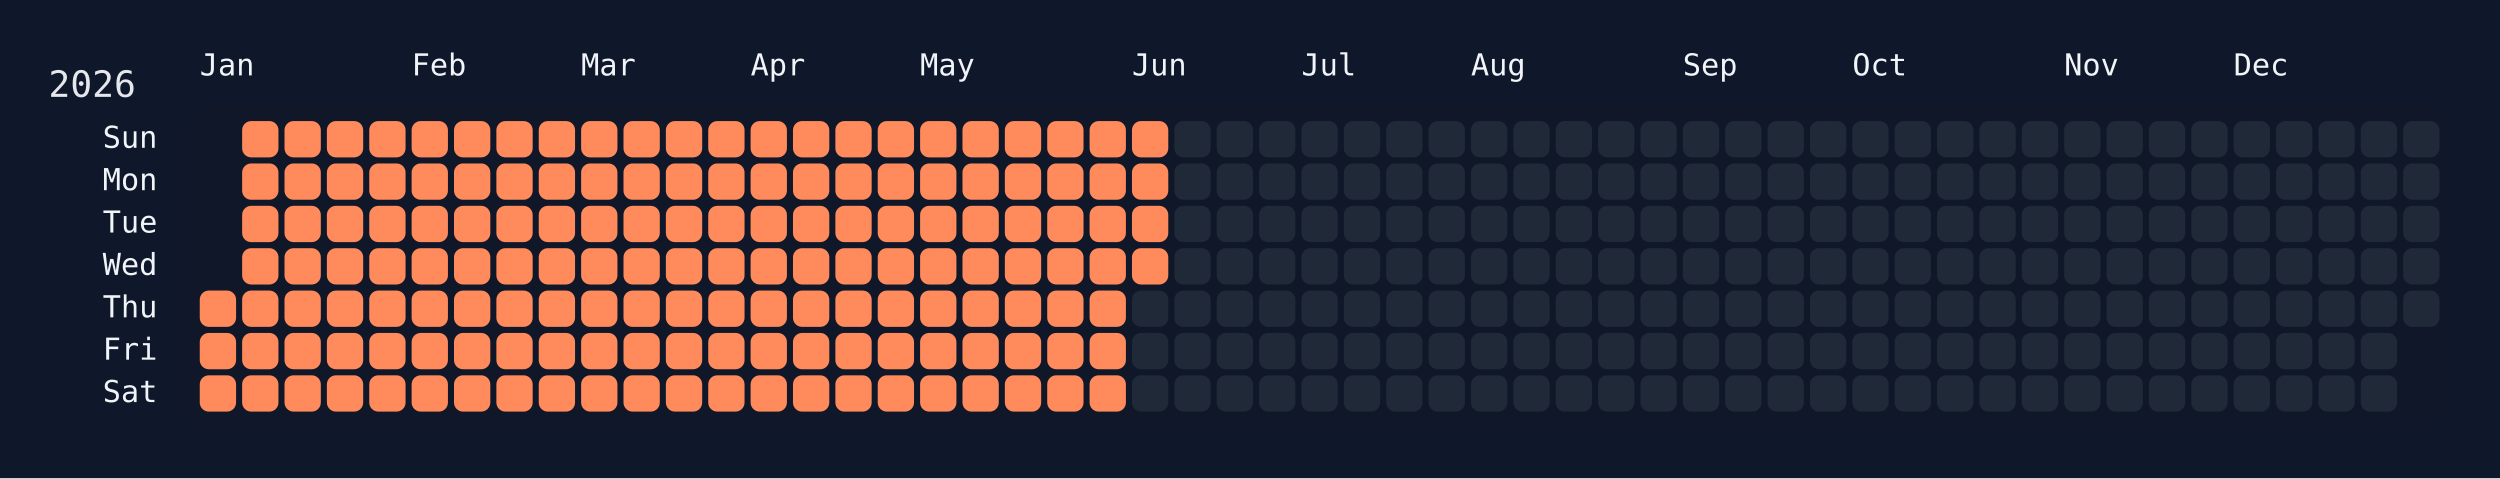
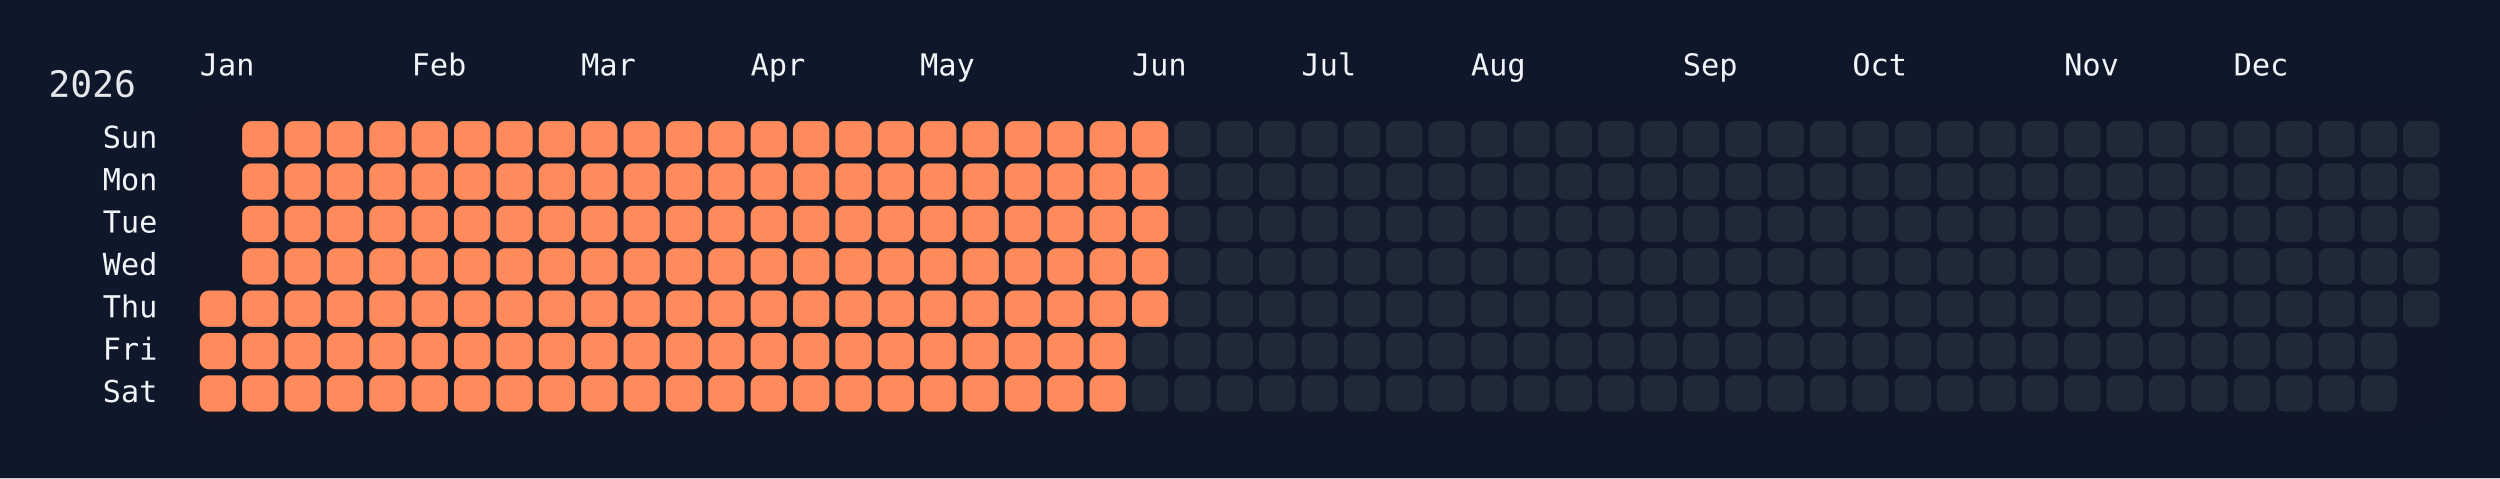
<svg xmlns="http://www.w3.org/2000/svg" width="826" height="158" viewBox="0 0 826 158">
  <rect width="826" height="158" fill="#0f172a" />
  <rect x="60" y="34" width="750" height="108" rx="12" ry="12" fill="rgba(15, 23, 42, 0.8)" />
  <text x="16" y="32" font-size="12" fill="#e5e7eb" font-family="JetBrains Mono, ui-monospace, SFMono-Regular, Menlo, Monaco, Consolas, monospace">2026</text>
  <text x="66" y="18" font-size="10" fill="#f1f5f9" font-family="JetBrains Mono, ui-monospace, SFMono-Regular, Menlo, Monaco, Consolas, monospace" dominant-baseline="hanging">Jan</text>
  <text x="136" y="18" font-size="10" fill="#f1f5f9" font-family="JetBrains Mono, ui-monospace, SFMono-Regular, Menlo, Monaco, Consolas, monospace" dominant-baseline="hanging">Feb</text>
  <text x="192" y="18" font-size="10" fill="#f1f5f9" font-family="JetBrains Mono, ui-monospace, SFMono-Regular, Menlo, Monaco, Consolas, monospace" dominant-baseline="hanging">Mar</text>
  <text x="248" y="18" font-size="10" fill="#f1f5f9" font-family="JetBrains Mono, ui-monospace, SFMono-Regular, Menlo, Monaco, Consolas, monospace" dominant-baseline="hanging">Apr</text>
  <text x="304" y="18" font-size="10" fill="#f1f5f9" font-family="JetBrains Mono, ui-monospace, SFMono-Regular, Menlo, Monaco, Consolas, monospace" dominant-baseline="hanging">May</text>
  <text x="374" y="18" font-size="10" fill="#f1f5f9" font-family="JetBrains Mono, ui-monospace, SFMono-Regular, Menlo, Monaco, Consolas, monospace" dominant-baseline="hanging">Jun</text>
  <text x="430" y="18" font-size="10" fill="#f1f5f9" font-family="JetBrains Mono, ui-monospace, SFMono-Regular, Menlo, Monaco, Consolas, monospace" dominant-baseline="hanging">Jul</text>
  <text x="486" y="18" font-size="10" fill="#f1f5f9" font-family="JetBrains Mono, ui-monospace, SFMono-Regular, Menlo, Monaco, Consolas, monospace" dominant-baseline="hanging">Aug</text>
  <text x="556" y="18" font-size="10" fill="#f1f5f9" font-family="JetBrains Mono, ui-monospace, SFMono-Regular, Menlo, Monaco, Consolas, monospace" dominant-baseline="hanging">Sep</text>
  <text x="612" y="18" font-size="10" fill="#f1f5f9" font-family="JetBrains Mono, ui-monospace, SFMono-Regular, Menlo, Monaco, Consolas, monospace" dominant-baseline="hanging">Oct</text>
  <text x="682" y="18" font-size="10" fill="#f1f5f9" font-family="JetBrains Mono, ui-monospace, SFMono-Regular, Menlo, Monaco, Consolas, monospace" dominant-baseline="hanging">Nov</text>
  <text x="738" y="18" font-size="10" fill="#f1f5f9" font-family="JetBrains Mono, ui-monospace, SFMono-Regular, Menlo, Monaco, Consolas, monospace" dominant-baseline="hanging">Dec</text>
  <text x="52" y="46.0" font-size="10" fill="#f1f5f9" font-family="JetBrains Mono, ui-monospace, SFMono-Regular, Menlo, Monaco, Consolas, monospace" text-anchor="end" dominant-baseline="middle">Sun</text>
  <text x="52" y="60.0" font-size="10" fill="#f1f5f9" font-family="JetBrains Mono, ui-monospace, SFMono-Regular, Menlo, Monaco, Consolas, monospace" text-anchor="end" dominant-baseline="middle">Mon</text>
  <text x="52" y="74.0" font-size="10" fill="#f1f5f9" font-family="JetBrains Mono, ui-monospace, SFMono-Regular, Menlo, Monaco, Consolas, monospace" text-anchor="end" dominant-baseline="middle">Tue</text>
  <text x="52" y="88.0" font-size="10" fill="#f1f5f9" font-family="JetBrains Mono, ui-monospace, SFMono-Regular, Menlo, Monaco, Consolas, monospace" text-anchor="end" dominant-baseline="middle">Wed</text>
  <text x="52" y="102.0" font-size="10" fill="#f1f5f9" font-family="JetBrains Mono, ui-monospace, SFMono-Regular, Menlo, Monaco, Consolas, monospace" text-anchor="end" dominant-baseline="middle">Thu</text>
  <text x="52" y="116.0" font-size="10" fill="#f1f5f9" font-family="JetBrains Mono, ui-monospace, SFMono-Regular, Menlo, Monaco, Consolas, monospace" text-anchor="end" dominant-baseline="middle">Fri</text>
  <text x="52" y="130.0" font-size="10" fill="#f1f5f9" font-family="JetBrains Mono, ui-monospace, SFMono-Regular, Menlo, Monaco, Consolas, monospace" text-anchor="end" dominant-baseline="middle">Sat</text>
  <g transform="translate(66,40)">
    <rect x="0" y="56" width="12" height="12" rx="3" ry="3" fill="#ff8a5b" data-date="2026-01-01" />
    <rect x="0" y="70" width="12" height="12" rx="3" ry="3" fill="#ff8a5b" data-date="2026-01-02" />
    <rect x="0" y="84" width="12" height="12" rx="3" ry="3" fill="#ff8a5b" data-date="2026-01-03" />
    <rect x="14" y="0" width="12" height="12" rx="3" ry="3" fill="#ff8a5b" data-date="2026-01-04" />
    <rect x="14" y="14" width="12" height="12" rx="3" ry="3" fill="#ff8a5b" data-date="2026-01-05" />
    <rect x="14" y="28" width="12" height="12" rx="3" ry="3" fill="#ff8a5b" data-date="2026-01-06" />
    <rect x="14" y="42" width="12" height="12" rx="3" ry="3" fill="#ff8a5b" data-date="2026-01-07" />
    <rect x="14" y="56" width="12" height="12" rx="3" ry="3" fill="#ff8a5b" data-date="2026-01-08" />
    <rect x="14" y="70" width="12" height="12" rx="3" ry="3" fill="#ff8a5b" data-date="2026-01-09" />
    <rect x="14" y="84" width="12" height="12" rx="3" ry="3" fill="#ff8a5b" data-date="2026-01-10" />
    <rect x="28" y="0" width="12" height="12" rx="3" ry="3" fill="#ff8a5b" data-date="2026-01-11" />
    <rect x="28" y="14" width="12" height="12" rx="3" ry="3" fill="#ff8a5b" data-date="2026-01-12" />
    <rect x="28" y="28" width="12" height="12" rx="3" ry="3" fill="#ff8a5b" data-date="2026-01-13" />
    <rect x="28" y="42" width="12" height="12" rx="3" ry="3" fill="#ff8a5b" data-date="2026-01-14" />
    <rect x="28" y="56" width="12" height="12" rx="3" ry="3" fill="#ff8a5b" data-date="2026-01-15" />
    <rect x="28" y="70" width="12" height="12" rx="3" ry="3" fill="#ff8a5b" data-date="2026-01-16" />
    <rect x="28" y="84" width="12" height="12" rx="3" ry="3" fill="#ff8a5b" data-date="2026-01-17" />
    <rect x="42" y="0" width="12" height="12" rx="3" ry="3" fill="#ff8a5b" data-date="2026-01-18" />
    <rect x="42" y="14" width="12" height="12" rx="3" ry="3" fill="#ff8a5b" data-date="2026-01-19" />
    <rect x="42" y="28" width="12" height="12" rx="3" ry="3" fill="#ff8a5b" data-date="2026-01-20" />
    <rect x="42" y="42" width="12" height="12" rx="3" ry="3" fill="#ff8a5b" data-date="2026-01-21" />
    <rect x="42" y="56" width="12" height="12" rx="3" ry="3" fill="#ff8a5b" data-date="2026-01-22" />
    <rect x="42" y="70" width="12" height="12" rx="3" ry="3" fill="#ff8a5b" data-date="2026-01-23" />
    <rect x="42" y="84" width="12" height="12" rx="3" ry="3" fill="#ff8a5b" data-date="2026-01-24" />
    <rect x="56" y="0" width="12" height="12" rx="3" ry="3" fill="#ff8a5b" data-date="2026-01-25" />
    <rect x="56" y="14" width="12" height="12" rx="3" ry="3" fill="#ff8a5b" data-date="2026-01-26" />
    <rect x="56" y="28" width="12" height="12" rx="3" ry="3" fill="#ff8a5b" data-date="2026-01-27" />
    <rect x="56" y="42" width="12" height="12" rx="3" ry="3" fill="#ff8a5b" data-date="2026-01-28" />
    <rect x="56" y="56" width="12" height="12" rx="3" ry="3" fill="#ff8a5b" data-date="2026-01-29" />
    <rect x="56" y="70" width="12" height="12" rx="3" ry="3" fill="#ff8a5b" data-date="2026-01-30" />
    <rect x="56" y="84" width="12" height="12" rx="3" ry="3" fill="#ff8a5b" data-date="2026-01-31" />
    <rect x="70" y="0" width="12" height="12" rx="3" ry="3" fill="#ff8a5b" data-date="2026-02-01" />
    <rect x="70" y="14" width="12" height="12" rx="3" ry="3" fill="#ff8a5b" data-date="2026-02-02" />
    <rect x="70" y="28" width="12" height="12" rx="3" ry="3" fill="#ff8a5b" data-date="2026-02-03" />
    <rect x="70" y="42" width="12" height="12" rx="3" ry="3" fill="#ff8a5b" data-date="2026-02-04" />
    <rect x="70" y="56" width="12" height="12" rx="3" ry="3" fill="#ff8a5b" data-date="2026-02-05" />
    <rect x="70" y="70" width="12" height="12" rx="3" ry="3" fill="#ff8a5b" data-date="2026-02-06" />
    <rect x="70" y="84" width="12" height="12" rx="3" ry="3" fill="#ff8a5b" data-date="2026-02-07" />
    <rect x="84" y="0" width="12" height="12" rx="3" ry="3" fill="#ff8a5b" data-date="2026-02-08" />
    <rect x="84" y="14" width="12" height="12" rx="3" ry="3" fill="#ff8a5b" data-date="2026-02-09" />
    <rect x="84" y="28" width="12" height="12" rx="3" ry="3" fill="#ff8a5b" data-date="2026-02-10" />
    <rect x="84" y="42" width="12" height="12" rx="3" ry="3" fill="#ff8a5b" data-date="2026-02-11" />
    <rect x="84" y="56" width="12" height="12" rx="3" ry="3" fill="#ff8a5b" data-date="2026-02-12" />
    <rect x="84" y="70" width="12" height="12" rx="3" ry="3" fill="#ff8a5b" data-date="2026-02-13" />
    <rect x="84" y="84" width="12" height="12" rx="3" ry="3" fill="#ff8a5b" data-date="2026-02-14" />
    <rect x="98" y="0" width="12" height="12" rx="3" ry="3" fill="#ff8a5b" data-date="2026-02-15" />
    <rect x="98" y="14" width="12" height="12" rx="3" ry="3" fill="#ff8a5b" data-date="2026-02-16" />
    <rect x="98" y="28" width="12" height="12" rx="3" ry="3" fill="#ff8a5b" data-date="2026-02-17" />
    <rect x="98" y="42" width="12" height="12" rx="3" ry="3" fill="#ff8a5b" data-date="2026-02-18" />
    <rect x="98" y="56" width="12" height="12" rx="3" ry="3" fill="#ff8a5b" data-date="2026-02-19" />
    <rect x="98" y="70" width="12" height="12" rx="3" ry="3" fill="#ff8a5b" data-date="2026-02-20" />
    <rect x="98" y="84" width="12" height="12" rx="3" ry="3" fill="#ff8a5b" data-date="2026-02-21" />
    <rect x="112" y="0" width="12" height="12" rx="3" ry="3" fill="#ff8a5b" data-date="2026-02-22" />
    <rect x="112" y="14" width="12" height="12" rx="3" ry="3" fill="#ff8a5b" data-date="2026-02-23" />
    <rect x="112" y="28" width="12" height="12" rx="3" ry="3" fill="#ff8a5b" data-date="2026-02-24" />
    <rect x="112" y="42" width="12" height="12" rx="3" ry="3" fill="#ff8a5b" data-date="2026-02-25" />
    <rect x="112" y="56" width="12" height="12" rx="3" ry="3" fill="#ff8a5b" data-date="2026-02-26" />
    <rect x="112" y="70" width="12" height="12" rx="3" ry="3" fill="#ff8a5b" data-date="2026-02-27" />
    <rect x="112" y="84" width="12" height="12" rx="3" ry="3" fill="#ff8a5b" data-date="2026-02-28" />
    <rect x="126" y="0" width="12" height="12" rx="3" ry="3" fill="#ff8a5b" data-date="2026-03-01" />
    <rect x="126" y="14" width="12" height="12" rx="3" ry="3" fill="#ff8a5b" data-date="2026-03-02" />
    <rect x="126" y="28" width="12" height="12" rx="3" ry="3" fill="#ff8a5b" data-date="2026-03-03" />
    <rect x="126" y="42" width="12" height="12" rx="3" ry="3" fill="#ff8a5b" data-date="2026-03-04" />
    <rect x="126" y="56" width="12" height="12" rx="3" ry="3" fill="#ff8a5b" data-date="2026-03-05" />
    <rect x="126" y="70" width="12" height="12" rx="3" ry="3" fill="#ff8a5b" data-date="2026-03-06" />
    <rect x="126" y="84" width="12" height="12" rx="3" ry="3" fill="#ff8a5b" data-date="2026-03-07" />
    <rect x="140" y="0" width="12" height="12" rx="3" ry="3" fill="#ff8a5b" data-date="2026-03-08" />
    <rect x="140" y="14" width="12" height="12" rx="3" ry="3" fill="#ff8a5b" data-date="2026-03-09" />
    <rect x="140" y="28" width="12" height="12" rx="3" ry="3" fill="#ff8a5b" data-date="2026-03-10" />
    <rect x="140" y="42" width="12" height="12" rx="3" ry="3" fill="#ff8a5b" data-date="2026-03-11" />
    <rect x="140" y="56" width="12" height="12" rx="3" ry="3" fill="#ff8a5b" data-date="2026-03-12" />
    <rect x="140" y="70" width="12" height="12" rx="3" ry="3" fill="#ff8a5b" data-date="2026-03-13" />
    <rect x="140" y="84" width="12" height="12" rx="3" ry="3" fill="#ff8a5b" data-date="2026-03-14" />
    <rect x="154" y="0" width="12" height="12" rx="3" ry="3" fill="#ff8a5b" data-date="2026-03-15" />
    <rect x="154" y="14" width="12" height="12" rx="3" ry="3" fill="#ff8a5b" data-date="2026-03-16" />
    <rect x="154" y="28" width="12" height="12" rx="3" ry="3" fill="#ff8a5b" data-date="2026-03-17" />
    <rect x="154" y="42" width="12" height="12" rx="3" ry="3" fill="#ff8a5b" data-date="2026-03-18" />
    <rect x="154" y="56" width="12" height="12" rx="3" ry="3" fill="#ff8a5b" data-date="2026-03-19" />
    <rect x="154" y="70" width="12" height="12" rx="3" ry="3" fill="#ff8a5b" data-date="2026-03-20" />
    <rect x="154" y="84" width="12" height="12" rx="3" ry="3" fill="#ff8a5b" data-date="2026-03-21" />
    <rect x="168" y="0" width="12" height="12" rx="3" ry="3" fill="#ff8a5b" data-date="2026-03-22" />
    <rect x="168" y="14" width="12" height="12" rx="3" ry="3" fill="#ff8a5b" data-date="2026-03-23" />
    <rect x="168" y="28" width="12" height="12" rx="3" ry="3" fill="#ff8a5b" data-date="2026-03-24" />
    <rect x="168" y="42" width="12" height="12" rx="3" ry="3" fill="#ff8a5b" data-date="2026-03-25" />
    <rect x="168" y="56" width="12" height="12" rx="3" ry="3" fill="#ff8a5b" data-date="2026-03-26" />
    <rect x="168" y="70" width="12" height="12" rx="3" ry="3" fill="#ff8a5b" data-date="2026-03-27" />
    <rect x="168" y="84" width="12" height="12" rx="3" ry="3" fill="#ff8a5b" data-date="2026-03-28" />
    <rect x="182" y="0" width="12" height="12" rx="3" ry="3" fill="#ff8a5b" data-date="2026-03-29" />
    <rect x="182" y="14" width="12" height="12" rx="3" ry="3" fill="#ff8a5b" data-date="2026-03-30" />
    <rect x="182" y="28" width="12" height="12" rx="3" ry="3" fill="#ff8a5b" data-date="2026-03-31" />
    <rect x="182" y="42" width="12" height="12" rx="3" ry="3" fill="#ff8a5b" data-date="2026-04-01" />
    <rect x="182" y="56" width="12" height="12" rx="3" ry="3" fill="#ff8a5b" data-date="2026-04-02" />
    <rect x="182" y="70" width="12" height="12" rx="3" ry="3" fill="#ff8a5b" data-date="2026-04-03" />
    <rect x="182" y="84" width="12" height="12" rx="3" ry="3" fill="#ff8a5b" data-date="2026-04-04" />
    <rect x="196" y="0" width="12" height="12" rx="3" ry="3" fill="#ff8a5b" data-date="2026-04-05" />
    <rect x="196" y="14" width="12" height="12" rx="3" ry="3" fill="#ff8a5b" data-date="2026-04-06" />
    <rect x="196" y="28" width="12" height="12" rx="3" ry="3" fill="#ff8a5b" data-date="2026-04-07" />
    <rect x="196" y="42" width="12" height="12" rx="3" ry="3" fill="#ff8a5b" data-date="2026-04-08" />
    <rect x="196" y="56" width="12" height="12" rx="3" ry="3" fill="#ff8a5b" data-date="2026-04-09" />
    <rect x="196" y="70" width="12" height="12" rx="3" ry="3" fill="#ff8a5b" data-date="2026-04-10" />
    <rect x="196" y="84" width="12" height="12" rx="3" ry="3" fill="#ff8a5b" data-date="2026-04-11" />
    <rect x="210" y="0" width="12" height="12" rx="3" ry="3" fill="#ff8a5b" data-date="2026-04-12" />
    <rect x="210" y="14" width="12" height="12" rx="3" ry="3" fill="#ff8a5b" data-date="2026-04-13" />
    <rect x="210" y="28" width="12" height="12" rx="3" ry="3" fill="#ff8a5b" data-date="2026-04-14" />
    <rect x="210" y="42" width="12" height="12" rx="3" ry="3" fill="#ff8a5b" data-date="2026-04-15" />
    <rect x="210" y="56" width="12" height="12" rx="3" ry="3" fill="#ff8a5b" data-date="2026-04-16" />
    <rect x="210" y="70" width="12" height="12" rx="3" ry="3" fill="#ff8a5b" data-date="2026-04-17" />
    <rect x="210" y="84" width="12" height="12" rx="3" ry="3" fill="#ff8a5b" data-date="2026-04-18" />
    <rect x="224" y="0" width="12" height="12" rx="3" ry="3" fill="#ff8a5b" data-date="2026-04-19" />
    <rect x="224" y="14" width="12" height="12" rx="3" ry="3" fill="#ff8a5b" data-date="2026-04-20" />
    <rect x="224" y="28" width="12" height="12" rx="3" ry="3" fill="#ff8a5b" data-date="2026-04-21" />
    <rect x="224" y="42" width="12" height="12" rx="3" ry="3" fill="#ff8a5b" data-date="2026-04-22" />
    <rect x="224" y="56" width="12" height="12" rx="3" ry="3" fill="#ff8a5b" data-date="2026-04-23" />
    <rect x="224" y="70" width="12" height="12" rx="3" ry="3" fill="#ff8a5b" data-date="2026-04-24" />
    <rect x="224" y="84" width="12" height="12" rx="3" ry="3" fill="#ff8a5b" data-date="2026-04-25" />
    <rect x="238" y="0" width="12" height="12" rx="3" ry="3" fill="#ff8a5b" data-date="2026-04-26" />
    <rect x="238" y="14" width="12" height="12" rx="3" ry="3" fill="#ff8a5b" data-date="2026-04-27" />
    <rect x="238" y="28" width="12" height="12" rx="3" ry="3" fill="#ff8a5b" data-date="2026-04-28" />
    <rect x="238" y="42" width="12" height="12" rx="3" ry="3" fill="#ff8a5b" data-date="2026-04-29" />
    <rect x="238" y="56" width="12" height="12" rx="3" ry="3" fill="#ff8a5b" data-date="2026-04-30" />
    <rect x="238" y="70" width="12" height="12" rx="3" ry="3" fill="#ff8a5b" data-date="2026-05-01" />
    <rect x="238" y="84" width="12" height="12" rx="3" ry="3" fill="#ff8a5b" data-date="2026-05-02" />
    <rect x="252" y="0" width="12" height="12" rx="3" ry="3" fill="#ff8a5b" data-date="2026-05-03" />
    <rect x="252" y="14" width="12" height="12" rx="3" ry="3" fill="#ff8a5b" data-date="2026-05-04" />
    <rect x="252" y="28" width="12" height="12" rx="3" ry="3" fill="#ff8a5b" data-date="2026-05-05" />
    <rect x="252" y="42" width="12" height="12" rx="3" ry="3" fill="#ff8a5b" data-date="2026-05-06" />
    <rect x="252" y="56" width="12" height="12" rx="3" ry="3" fill="#ff8a5b" data-date="2026-05-07" />
    <rect x="252" y="70" width="12" height="12" rx="3" ry="3" fill="#ff8a5b" data-date="2026-05-08" />
    <rect x="252" y="84" width="12" height="12" rx="3" ry="3" fill="#ff8a5b" data-date="2026-05-09" />
    <rect x="266" y="0" width="12" height="12" rx="3" ry="3" fill="#ff8a5b" data-date="2026-05-10" />
    <rect x="266" y="14" width="12" height="12" rx="3" ry="3" fill="#ff8a5b" data-date="2026-05-11" />
    <rect x="266" y="28" width="12" height="12" rx="3" ry="3" fill="#ff8a5b" data-date="2026-05-12" />
    <rect x="266" y="42" width="12" height="12" rx="3" ry="3" fill="#ff8a5b" data-date="2026-05-13" />
    <rect x="266" y="56" width="12" height="12" rx="3" ry="3" fill="#ff8a5b" data-date="2026-05-14" />
    <rect x="266" y="70" width="12" height="12" rx="3" ry="3" fill="#ff8a5b" data-date="2026-05-15" />
    <rect x="266" y="84" width="12" height="12" rx="3" ry="3" fill="#ff8a5b" data-date="2026-05-16" />
    <rect x="280" y="0" width="12" height="12" rx="3" ry="3" fill="#ff8a5b" data-date="2026-05-17" />
    <rect x="280" y="14" width="12" height="12" rx="3" ry="3" fill="#ff8a5b" data-date="2026-05-18" />
    <rect x="280" y="28" width="12" height="12" rx="3" ry="3" fill="#ff8a5b" data-date="2026-05-19" />
    <rect x="280" y="42" width="12" height="12" rx="3" ry="3" fill="#ff8a5b" data-date="2026-05-20" />
    <rect x="280" y="56" width="12" height="12" rx="3" ry="3" fill="#ff8a5b" data-date="2026-05-21" />
    <rect x="280" y="70" width="12" height="12" rx="3" ry="3" fill="#ff8a5b" data-date="2026-05-22" />
    <rect x="280" y="84" width="12" height="12" rx="3" ry="3" fill="#ff8a5b" data-date="2026-05-23" />
    <rect x="294" y="0" width="12" height="12" rx="3" ry="3" fill="#ff8a5b" data-date="2026-05-24" />
    <rect x="294" y="14" width="12" height="12" rx="3" ry="3" fill="#ff8a5b" data-date="2026-05-25" />
    <rect x="294" y="28" width="12" height="12" rx="3" ry="3" fill="#ff8a5b" data-date="2026-05-26" />
    <rect x="294" y="42" width="12" height="12" rx="3" ry="3" fill="#ff8a5b" data-date="2026-05-27" />
    <rect x="294" y="56" width="12" height="12" rx="3" ry="3" fill="#ff8a5b" data-date="2026-05-28" />
    <rect x="294" y="70" width="12" height="12" rx="3" ry="3" fill="#ff8a5b" data-date="2026-05-29" />
    <rect x="294" y="84" width="12" height="12" rx="3" ry="3" fill="#ff8a5b" data-date="2026-05-30" />
    <rect x="308" y="0" width="12" height="12" rx="3" ry="3" fill="#ff8a5b" data-date="2026-05-31" />
    <rect x="308" y="14" width="12" height="12" rx="3" ry="3" fill="#ff8a5b" data-date="2026-06-01" />
    <rect x="308" y="28" width="12" height="12" rx="3" ry="3" fill="#ff8a5b" data-date="2026-06-02" />
    <rect x="308" y="42" width="12" height="12" rx="3" ry="3" fill="#ff8a5b" data-date="2026-06-03" />
-     <rect x="308" y="56" width="12" height="12" rx="3" ry="3" fill="#1f2937" data-date="2026-06-04" />
+     <rect x="308" y="56" width="12" height="12" rx="3" ry="3" fill="#ff8a5b" data-date="2026-06-04" />
    <rect x="308" y="70" width="12" height="12" rx="3" ry="3" fill="#1f2937" data-date="2026-06-05" />
    <rect x="308" y="84" width="12" height="12" rx="3" ry="3" fill="#1f2937" data-date="2026-06-06" />
    <rect x="322" y="0" width="12" height="12" rx="3" ry="3" fill="#1f2937" data-date="2026-06-07" />
    <rect x="322" y="14" width="12" height="12" rx="3" ry="3" fill="#1f2937" data-date="2026-06-08" />
    <rect x="322" y="28" width="12" height="12" rx="3" ry="3" fill="#1f2937" data-date="2026-06-09" />
    <rect x="322" y="42" width="12" height="12" rx="3" ry="3" fill="#1f2937" data-date="2026-06-10" />
    <rect x="322" y="56" width="12" height="12" rx="3" ry="3" fill="#1f2937" data-date="2026-06-11" />
    <rect x="322" y="70" width="12" height="12" rx="3" ry="3" fill="#1f2937" data-date="2026-06-12" />
    <rect x="322" y="84" width="12" height="12" rx="3" ry="3" fill="#1f2937" data-date="2026-06-13" />
    <rect x="336" y="0" width="12" height="12" rx="3" ry="3" fill="#1f2937" data-date="2026-06-14" />
    <rect x="336" y="14" width="12" height="12" rx="3" ry="3" fill="#1f2937" data-date="2026-06-15" />
    <rect x="336" y="28" width="12" height="12" rx="3" ry="3" fill="#1f2937" data-date="2026-06-16" />
    <rect x="336" y="42" width="12" height="12" rx="3" ry="3" fill="#1f2937" data-date="2026-06-17" />
    <rect x="336" y="56" width="12" height="12" rx="3" ry="3" fill="#1f2937" data-date="2026-06-18" />
    <rect x="336" y="70" width="12" height="12" rx="3" ry="3" fill="#1f2937" data-date="2026-06-19" />
    <rect x="336" y="84" width="12" height="12" rx="3" ry="3" fill="#1f2937" data-date="2026-06-20" />
    <rect x="350" y="0" width="12" height="12" rx="3" ry="3" fill="#1f2937" data-date="2026-06-21" />
    <rect x="350" y="14" width="12" height="12" rx="3" ry="3" fill="#1f2937" data-date="2026-06-22" />
    <rect x="350" y="28" width="12" height="12" rx="3" ry="3" fill="#1f2937" data-date="2026-06-23" />
    <rect x="350" y="42" width="12" height="12" rx="3" ry="3" fill="#1f2937" data-date="2026-06-24" />
    <rect x="350" y="56" width="12" height="12" rx="3" ry="3" fill="#1f2937" data-date="2026-06-25" />
    <rect x="350" y="70" width="12" height="12" rx="3" ry="3" fill="#1f2937" data-date="2026-06-26" />
    <rect x="350" y="84" width="12" height="12" rx="3" ry="3" fill="#1f2937" data-date="2026-06-27" />
    <rect x="364" y="0" width="12" height="12" rx="3" ry="3" fill="#1f2937" data-date="2026-06-28" />
    <rect x="364" y="14" width="12" height="12" rx="3" ry="3" fill="#1f2937" data-date="2026-06-29" />
    <rect x="364" y="28" width="12" height="12" rx="3" ry="3" fill="#1f2937" data-date="2026-06-30" />
    <rect x="364" y="42" width="12" height="12" rx="3" ry="3" fill="#1f2937" data-date="2026-07-01" />
    <rect x="364" y="56" width="12" height="12" rx="3" ry="3" fill="#1f2937" data-date="2026-07-02" />
    <rect x="364" y="70" width="12" height="12" rx="3" ry="3" fill="#1f2937" data-date="2026-07-03" />
    <rect x="364" y="84" width="12" height="12" rx="3" ry="3" fill="#1f2937" data-date="2026-07-04" />
    <rect x="378" y="0" width="12" height="12" rx="3" ry="3" fill="#1f2937" data-date="2026-07-05" />
    <rect x="378" y="14" width="12" height="12" rx="3" ry="3" fill="#1f2937" data-date="2026-07-06" />
    <rect x="378" y="28" width="12" height="12" rx="3" ry="3" fill="#1f2937" data-date="2026-07-07" />
    <rect x="378" y="42" width="12" height="12" rx="3" ry="3" fill="#1f2937" data-date="2026-07-08" />
    <rect x="378" y="56" width="12" height="12" rx="3" ry="3" fill="#1f2937" data-date="2026-07-09" />
    <rect x="378" y="70" width="12" height="12" rx="3" ry="3" fill="#1f2937" data-date="2026-07-10" />
    <rect x="378" y="84" width="12" height="12" rx="3" ry="3" fill="#1f2937" data-date="2026-07-11" />
    <rect x="392" y="0" width="12" height="12" rx="3" ry="3" fill="#1f2937" data-date="2026-07-12" />
    <rect x="392" y="14" width="12" height="12" rx="3" ry="3" fill="#1f2937" data-date="2026-07-13" />
    <rect x="392" y="28" width="12" height="12" rx="3" ry="3" fill="#1f2937" data-date="2026-07-14" />
    <rect x="392" y="42" width="12" height="12" rx="3" ry="3" fill="#1f2937" data-date="2026-07-15" />
    <rect x="392" y="56" width="12" height="12" rx="3" ry="3" fill="#1f2937" data-date="2026-07-16" />
    <rect x="392" y="70" width="12" height="12" rx="3" ry="3" fill="#1f2937" data-date="2026-07-17" />
    <rect x="392" y="84" width="12" height="12" rx="3" ry="3" fill="#1f2937" data-date="2026-07-18" />
    <rect x="406" y="0" width="12" height="12" rx="3" ry="3" fill="#1f2937" data-date="2026-07-19" />
    <rect x="406" y="14" width="12" height="12" rx="3" ry="3" fill="#1f2937" data-date="2026-07-20" />
    <rect x="406" y="28" width="12" height="12" rx="3" ry="3" fill="#1f2937" data-date="2026-07-21" />
    <rect x="406" y="42" width="12" height="12" rx="3" ry="3" fill="#1f2937" data-date="2026-07-22" />
    <rect x="406" y="56" width="12" height="12" rx="3" ry="3" fill="#1f2937" data-date="2026-07-23" />
    <rect x="406" y="70" width="12" height="12" rx="3" ry="3" fill="#1f2937" data-date="2026-07-24" />
    <rect x="406" y="84" width="12" height="12" rx="3" ry="3" fill="#1f2937" data-date="2026-07-25" />
    <rect x="420" y="0" width="12" height="12" rx="3" ry="3" fill="#1f2937" data-date="2026-07-26" />
    <rect x="420" y="14" width="12" height="12" rx="3" ry="3" fill="#1f2937" data-date="2026-07-27" />
    <rect x="420" y="28" width="12" height="12" rx="3" ry="3" fill="#1f2937" data-date="2026-07-28" />
    <rect x="420" y="42" width="12" height="12" rx="3" ry="3" fill="#1f2937" data-date="2026-07-29" />
    <rect x="420" y="56" width="12" height="12" rx="3" ry="3" fill="#1f2937" data-date="2026-07-30" />
    <rect x="420" y="70" width="12" height="12" rx="3" ry="3" fill="#1f2937" data-date="2026-07-31" />
    <rect x="420" y="84" width="12" height="12" rx="3" ry="3" fill="#1f2937" data-date="2026-08-01" />
    <rect x="434" y="0" width="12" height="12" rx="3" ry="3" fill="#1f2937" data-date="2026-08-02" />
    <rect x="434" y="14" width="12" height="12" rx="3" ry="3" fill="#1f2937" data-date="2026-08-03" />
    <rect x="434" y="28" width="12" height="12" rx="3" ry="3" fill="#1f2937" data-date="2026-08-04" />
    <rect x="434" y="42" width="12" height="12" rx="3" ry="3" fill="#1f2937" data-date="2026-08-05" />
    <rect x="434" y="56" width="12" height="12" rx="3" ry="3" fill="#1f2937" data-date="2026-08-06" />
    <rect x="434" y="70" width="12" height="12" rx="3" ry="3" fill="#1f2937" data-date="2026-08-07" />
    <rect x="434" y="84" width="12" height="12" rx="3" ry="3" fill="#1f2937" data-date="2026-08-08" />
    <rect x="448" y="0" width="12" height="12" rx="3" ry="3" fill="#1f2937" data-date="2026-08-09" />
    <rect x="448" y="14" width="12" height="12" rx="3" ry="3" fill="#1f2937" data-date="2026-08-10" />
    <rect x="448" y="28" width="12" height="12" rx="3" ry="3" fill="#1f2937" data-date="2026-08-11" />
    <rect x="448" y="42" width="12" height="12" rx="3" ry="3" fill="#1f2937" data-date="2026-08-12" />
    <rect x="448" y="56" width="12" height="12" rx="3" ry="3" fill="#1f2937" data-date="2026-08-13" />
    <rect x="448" y="70" width="12" height="12" rx="3" ry="3" fill="#1f2937" data-date="2026-08-14" />
    <rect x="448" y="84" width="12" height="12" rx="3" ry="3" fill="#1f2937" data-date="2026-08-15" />
    <rect x="462" y="0" width="12" height="12" rx="3" ry="3" fill="#1f2937" data-date="2026-08-16" />
    <rect x="462" y="14" width="12" height="12" rx="3" ry="3" fill="#1f2937" data-date="2026-08-17" />
    <rect x="462" y="28" width="12" height="12" rx="3" ry="3" fill="#1f2937" data-date="2026-08-18" />
    <rect x="462" y="42" width="12" height="12" rx="3" ry="3" fill="#1f2937" data-date="2026-08-19" />
    <rect x="462" y="56" width="12" height="12" rx="3" ry="3" fill="#1f2937" data-date="2026-08-20" />
    <rect x="462" y="70" width="12" height="12" rx="3" ry="3" fill="#1f2937" data-date="2026-08-21" />
    <rect x="462" y="84" width="12" height="12" rx="3" ry="3" fill="#1f2937" data-date="2026-08-22" />
    <rect x="476" y="0" width="12" height="12" rx="3" ry="3" fill="#1f2937" data-date="2026-08-23" />
    <rect x="476" y="14" width="12" height="12" rx="3" ry="3" fill="#1f2937" data-date="2026-08-24" />
    <rect x="476" y="28" width="12" height="12" rx="3" ry="3" fill="#1f2937" data-date="2026-08-25" />
    <rect x="476" y="42" width="12" height="12" rx="3" ry="3" fill="#1f2937" data-date="2026-08-26" />
    <rect x="476" y="56" width="12" height="12" rx="3" ry="3" fill="#1f2937" data-date="2026-08-27" />
    <rect x="476" y="70" width="12" height="12" rx="3" ry="3" fill="#1f2937" data-date="2026-08-28" />
    <rect x="476" y="84" width="12" height="12" rx="3" ry="3" fill="#1f2937" data-date="2026-08-29" />
    <rect x="490" y="0" width="12" height="12" rx="3" ry="3" fill="#1f2937" data-date="2026-08-30" />
    <rect x="490" y="14" width="12" height="12" rx="3" ry="3" fill="#1f2937" data-date="2026-08-31" />
    <rect x="490" y="28" width="12" height="12" rx="3" ry="3" fill="#1f2937" data-date="2026-09-01" />
    <rect x="490" y="42" width="12" height="12" rx="3" ry="3" fill="#1f2937" data-date="2026-09-02" />
    <rect x="490" y="56" width="12" height="12" rx="3" ry="3" fill="#1f2937" data-date="2026-09-03" />
    <rect x="490" y="70" width="12" height="12" rx="3" ry="3" fill="#1f2937" data-date="2026-09-04" />
    <rect x="490" y="84" width="12" height="12" rx="3" ry="3" fill="#1f2937" data-date="2026-09-05" />
    <rect x="504" y="0" width="12" height="12" rx="3" ry="3" fill="#1f2937" data-date="2026-09-06" />
    <rect x="504" y="14" width="12" height="12" rx="3" ry="3" fill="#1f2937" data-date="2026-09-07" />
    <rect x="504" y="28" width="12" height="12" rx="3" ry="3" fill="#1f2937" data-date="2026-09-08" />
    <rect x="504" y="42" width="12" height="12" rx="3" ry="3" fill="#1f2937" data-date="2026-09-09" />
    <rect x="504" y="56" width="12" height="12" rx="3" ry="3" fill="#1f2937" data-date="2026-09-10" />
    <rect x="504" y="70" width="12" height="12" rx="3" ry="3" fill="#1f2937" data-date="2026-09-11" />
    <rect x="504" y="84" width="12" height="12" rx="3" ry="3" fill="#1f2937" data-date="2026-09-12" />
    <rect x="518" y="0" width="12" height="12" rx="3" ry="3" fill="#1f2937" data-date="2026-09-13" />
    <rect x="518" y="14" width="12" height="12" rx="3" ry="3" fill="#1f2937" data-date="2026-09-14" />
    <rect x="518" y="28" width="12" height="12" rx="3" ry="3" fill="#1f2937" data-date="2026-09-15" />
    <rect x="518" y="42" width="12" height="12" rx="3" ry="3" fill="#1f2937" data-date="2026-09-16" />
    <rect x="518" y="56" width="12" height="12" rx="3" ry="3" fill="#1f2937" data-date="2026-09-17" />
    <rect x="518" y="70" width="12" height="12" rx="3" ry="3" fill="#1f2937" data-date="2026-09-18" />
    <rect x="518" y="84" width="12" height="12" rx="3" ry="3" fill="#1f2937" data-date="2026-09-19" />
    <rect x="532" y="0" width="12" height="12" rx="3" ry="3" fill="#1f2937" data-date="2026-09-20" />
    <rect x="532" y="14" width="12" height="12" rx="3" ry="3" fill="#1f2937" data-date="2026-09-21" />
    <rect x="532" y="28" width="12" height="12" rx="3" ry="3" fill="#1f2937" data-date="2026-09-22" />
    <rect x="532" y="42" width="12" height="12" rx="3" ry="3" fill="#1f2937" data-date="2026-09-23" />
    <rect x="532" y="56" width="12" height="12" rx="3" ry="3" fill="#1f2937" data-date="2026-09-24" />
    <rect x="532" y="70" width="12" height="12" rx="3" ry="3" fill="#1f2937" data-date="2026-09-25" />
    <rect x="532" y="84" width="12" height="12" rx="3" ry="3" fill="#1f2937" data-date="2026-09-26" />
    <rect x="546" y="0" width="12" height="12" rx="3" ry="3" fill="#1f2937" data-date="2026-09-27" />
    <rect x="546" y="14" width="12" height="12" rx="3" ry="3" fill="#1f2937" data-date="2026-09-28" />
    <rect x="546" y="28" width="12" height="12" rx="3" ry="3" fill="#1f2937" data-date="2026-09-29" />
    <rect x="546" y="42" width="12" height="12" rx="3" ry="3" fill="#1f2937" data-date="2026-09-30" />
    <rect x="546" y="56" width="12" height="12" rx="3" ry="3" fill="#1f2937" data-date="2026-10-01" />
    <rect x="546" y="70" width="12" height="12" rx="3" ry="3" fill="#1f2937" data-date="2026-10-02" />
    <rect x="546" y="84" width="12" height="12" rx="3" ry="3" fill="#1f2937" data-date="2026-10-03" />
    <rect x="560" y="0" width="12" height="12" rx="3" ry="3" fill="#1f2937" data-date="2026-10-04" />
    <rect x="560" y="14" width="12" height="12" rx="3" ry="3" fill="#1f2937" data-date="2026-10-05" />
    <rect x="560" y="28" width="12" height="12" rx="3" ry="3" fill="#1f2937" data-date="2026-10-06" />
    <rect x="560" y="42" width="12" height="12" rx="3" ry="3" fill="#1f2937" data-date="2026-10-07" />
    <rect x="560" y="56" width="12" height="12" rx="3" ry="3" fill="#1f2937" data-date="2026-10-08" />
    <rect x="560" y="70" width="12" height="12" rx="3" ry="3" fill="#1f2937" data-date="2026-10-09" />
    <rect x="560" y="84" width="12" height="12" rx="3" ry="3" fill="#1f2937" data-date="2026-10-10" />
    <rect x="574" y="0" width="12" height="12" rx="3" ry="3" fill="#1f2937" data-date="2026-10-11" />
    <rect x="574" y="14" width="12" height="12" rx="3" ry="3" fill="#1f2937" data-date="2026-10-12" />
    <rect x="574" y="28" width="12" height="12" rx="3" ry="3" fill="#1f2937" data-date="2026-10-13" />
    <rect x="574" y="42" width="12" height="12" rx="3" ry="3" fill="#1f2937" data-date="2026-10-14" />
    <rect x="574" y="56" width="12" height="12" rx="3" ry="3" fill="#1f2937" data-date="2026-10-15" />
    <rect x="574" y="70" width="12" height="12" rx="3" ry="3" fill="#1f2937" data-date="2026-10-16" />
    <rect x="574" y="84" width="12" height="12" rx="3" ry="3" fill="#1f2937" data-date="2026-10-17" />
    <rect x="588" y="0" width="12" height="12" rx="3" ry="3" fill="#1f2937" data-date="2026-10-18" />
    <rect x="588" y="14" width="12" height="12" rx="3" ry="3" fill="#1f2937" data-date="2026-10-19" />
    <rect x="588" y="28" width="12" height="12" rx="3" ry="3" fill="#1f2937" data-date="2026-10-20" />
    <rect x="588" y="42" width="12" height="12" rx="3" ry="3" fill="#1f2937" data-date="2026-10-21" />
    <rect x="588" y="56" width="12" height="12" rx="3" ry="3" fill="#1f2937" data-date="2026-10-22" />
    <rect x="588" y="70" width="12" height="12" rx="3" ry="3" fill="#1f2937" data-date="2026-10-23" />
    <rect x="588" y="84" width="12" height="12" rx="3" ry="3" fill="#1f2937" data-date="2026-10-24" />
    <rect x="602" y="0" width="12" height="12" rx="3" ry="3" fill="#1f2937" data-date="2026-10-25" />
    <rect x="602" y="14" width="12" height="12" rx="3" ry="3" fill="#1f2937" data-date="2026-10-26" />
    <rect x="602" y="28" width="12" height="12" rx="3" ry="3" fill="#1f2937" data-date="2026-10-27" />
    <rect x="602" y="42" width="12" height="12" rx="3" ry="3" fill="#1f2937" data-date="2026-10-28" />
    <rect x="602" y="56" width="12" height="12" rx="3" ry="3" fill="#1f2937" data-date="2026-10-29" />
    <rect x="602" y="70" width="12" height="12" rx="3" ry="3" fill="#1f2937" data-date="2026-10-30" />
    <rect x="602" y="84" width="12" height="12" rx="3" ry="3" fill="#1f2937" data-date="2026-10-31" />
    <rect x="616" y="0" width="12" height="12" rx="3" ry="3" fill="#1f2937" data-date="2026-11-01" />
    <rect x="616" y="14" width="12" height="12" rx="3" ry="3" fill="#1f2937" data-date="2026-11-02" />
    <rect x="616" y="28" width="12" height="12" rx="3" ry="3" fill="#1f2937" data-date="2026-11-03" />
    <rect x="616" y="42" width="12" height="12" rx="3" ry="3" fill="#1f2937" data-date="2026-11-04" />
    <rect x="616" y="56" width="12" height="12" rx="3" ry="3" fill="#1f2937" data-date="2026-11-05" />
    <rect x="616" y="70" width="12" height="12" rx="3" ry="3" fill="#1f2937" data-date="2026-11-06" />
    <rect x="616" y="84" width="12" height="12" rx="3" ry="3" fill="#1f2937" data-date="2026-11-07" />
    <rect x="630" y="0" width="12" height="12" rx="3" ry="3" fill="#1f2937" data-date="2026-11-08" />
    <rect x="630" y="14" width="12" height="12" rx="3" ry="3" fill="#1f2937" data-date="2026-11-09" />
    <rect x="630" y="28" width="12" height="12" rx="3" ry="3" fill="#1f2937" data-date="2026-11-10" />
    <rect x="630" y="42" width="12" height="12" rx="3" ry="3" fill="#1f2937" data-date="2026-11-11" />
    <rect x="630" y="56" width="12" height="12" rx="3" ry="3" fill="#1f2937" data-date="2026-11-12" />
    <rect x="630" y="70" width="12" height="12" rx="3" ry="3" fill="#1f2937" data-date="2026-11-13" />
    <rect x="630" y="84" width="12" height="12" rx="3" ry="3" fill="#1f2937" data-date="2026-11-14" />
    <rect x="644" y="0" width="12" height="12" rx="3" ry="3" fill="#1f2937" data-date="2026-11-15" />
    <rect x="644" y="14" width="12" height="12" rx="3" ry="3" fill="#1f2937" data-date="2026-11-16" />
    <rect x="644" y="28" width="12" height="12" rx="3" ry="3" fill="#1f2937" data-date="2026-11-17" />
    <rect x="644" y="42" width="12" height="12" rx="3" ry="3" fill="#1f2937" data-date="2026-11-18" />
    <rect x="644" y="56" width="12" height="12" rx="3" ry="3" fill="#1f2937" data-date="2026-11-19" />
    <rect x="644" y="70" width="12" height="12" rx="3" ry="3" fill="#1f2937" data-date="2026-11-20" />
    <rect x="644" y="84" width="12" height="12" rx="3" ry="3" fill="#1f2937" data-date="2026-11-21" />
    <rect x="658" y="0" width="12" height="12" rx="3" ry="3" fill="#1f2937" data-date="2026-11-22" />
    <rect x="658" y="14" width="12" height="12" rx="3" ry="3" fill="#1f2937" data-date="2026-11-23" />
    <rect x="658" y="28" width="12" height="12" rx="3" ry="3" fill="#1f2937" data-date="2026-11-24" />
    <rect x="658" y="42" width="12" height="12" rx="3" ry="3" fill="#1f2937" data-date="2026-11-25" />
    <rect x="658" y="56" width="12" height="12" rx="3" ry="3" fill="#1f2937" data-date="2026-11-26" />
    <rect x="658" y="70" width="12" height="12" rx="3" ry="3" fill="#1f2937" data-date="2026-11-27" />
    <rect x="658" y="84" width="12" height="12" rx="3" ry="3" fill="#1f2937" data-date="2026-11-28" />
    <rect x="672" y="0" width="12" height="12" rx="3" ry="3" fill="#1f2937" data-date="2026-11-29" />
    <rect x="672" y="14" width="12" height="12" rx="3" ry="3" fill="#1f2937" data-date="2026-11-30" />
    <rect x="672" y="28" width="12" height="12" rx="3" ry="3" fill="#1f2937" data-date="2026-12-01" />
    <rect x="672" y="42" width="12" height="12" rx="3" ry="3" fill="#1f2937" data-date="2026-12-02" />
    <rect x="672" y="56" width="12" height="12" rx="3" ry="3" fill="#1f2937" data-date="2026-12-03" />
    <rect x="672" y="70" width="12" height="12" rx="3" ry="3" fill="#1f2937" data-date="2026-12-04" />
    <rect x="672" y="84" width="12" height="12" rx="3" ry="3" fill="#1f2937" data-date="2026-12-05" />
    <rect x="686" y="0" width="12" height="12" rx="3" ry="3" fill="#1f2937" data-date="2026-12-06" />
    <rect x="686" y="14" width="12" height="12" rx="3" ry="3" fill="#1f2937" data-date="2026-12-07" />
    <rect x="686" y="28" width="12" height="12" rx="3" ry="3" fill="#1f2937" data-date="2026-12-08" />
    <rect x="686" y="42" width="12" height="12" rx="3" ry="3" fill="#1f2937" data-date="2026-12-09" />
    <rect x="686" y="56" width="12" height="12" rx="3" ry="3" fill="#1f2937" data-date="2026-12-10" />
    <rect x="686" y="70" width="12" height="12" rx="3" ry="3" fill="#1f2937" data-date="2026-12-11" />
    <rect x="686" y="84" width="12" height="12" rx="3" ry="3" fill="#1f2937" data-date="2026-12-12" />
    <rect x="700" y="0" width="12" height="12" rx="3" ry="3" fill="#1f2937" data-date="2026-12-13" />
    <rect x="700" y="14" width="12" height="12" rx="3" ry="3" fill="#1f2937" data-date="2026-12-14" />
    <rect x="700" y="28" width="12" height="12" rx="3" ry="3" fill="#1f2937" data-date="2026-12-15" />
    <rect x="700" y="42" width="12" height="12" rx="3" ry="3" fill="#1f2937" data-date="2026-12-16" />
    <rect x="700" y="56" width="12" height="12" rx="3" ry="3" fill="#1f2937" data-date="2026-12-17" />
    <rect x="700" y="70" width="12" height="12" rx="3" ry="3" fill="#1f2937" data-date="2026-12-18" />
    <rect x="700" y="84" width="12" height="12" rx="3" ry="3" fill="#1f2937" data-date="2026-12-19" />
    <rect x="714" y="0" width="12" height="12" rx="3" ry="3" fill="#1f2937" data-date="2026-12-20" />
    <rect x="714" y="14" width="12" height="12" rx="3" ry="3" fill="#1f2937" data-date="2026-12-21" />
    <rect x="714" y="28" width="12" height="12" rx="3" ry="3" fill="#1f2937" data-date="2026-12-22" />
    <rect x="714" y="42" width="12" height="12" rx="3" ry="3" fill="#1f2937" data-date="2026-12-23" />
    <rect x="714" y="56" width="12" height="12" rx="3" ry="3" fill="#1f2937" data-date="2026-12-24" />
    <rect x="714" y="70" width="12" height="12" rx="3" ry="3" fill="#1f2937" data-date="2026-12-25" />
    <rect x="714" y="84" width="12" height="12" rx="3" ry="3" fill="#1f2937" data-date="2026-12-26" />
    <rect x="728" y="0" width="12" height="12" rx="3" ry="3" fill="#1f2937" data-date="2026-12-27" />
    <rect x="728" y="14" width="12" height="12" rx="3" ry="3" fill="#1f2937" data-date="2026-12-28" />
    <rect x="728" y="28" width="12" height="12" rx="3" ry="3" fill="#1f2937" data-date="2026-12-29" />
    <rect x="728" y="42" width="12" height="12" rx="3" ry="3" fill="#1f2937" data-date="2026-12-30" />
    <rect x="728" y="56" width="12" height="12" rx="3" ry="3" fill="#1f2937" data-date="2026-12-31" />
  </g>
</svg>
